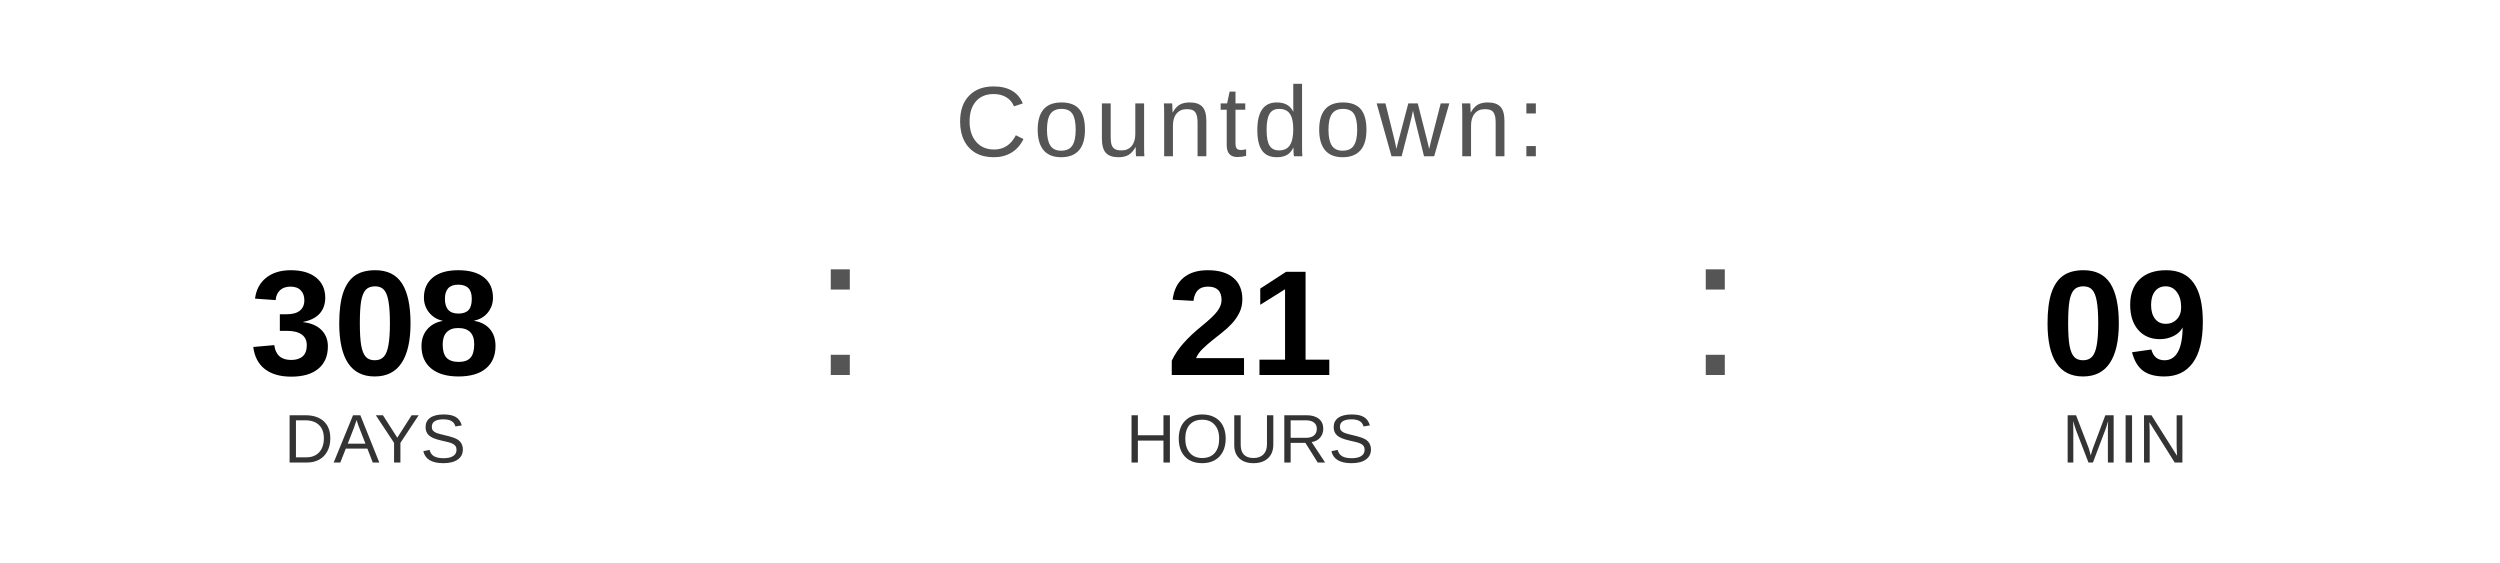
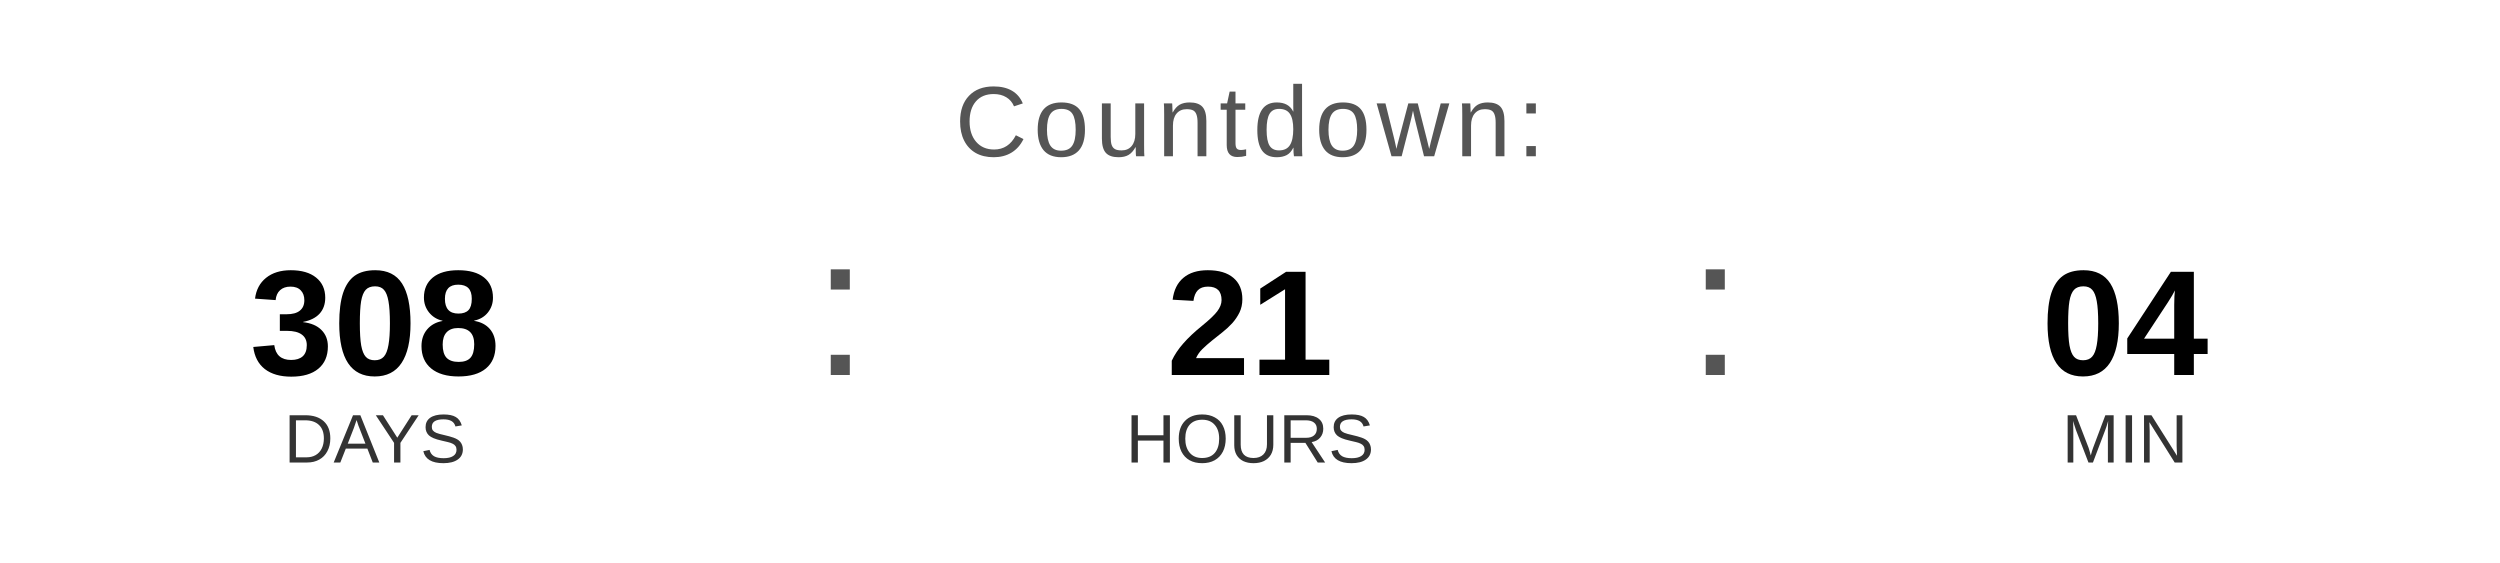
<svg xmlns="http://www.w3.org/2000/svg" width="400" height="90" viewBox="0 0 400 90">
  <text x="200" y="25" font-family="Arial, Helvetica, sans-serif" font-size="16" fill="#555555" text-anchor="middle" letter-spacing="1">
    Countdown:
  </text>
  <text x="60" y="60" font-family="Arial, Helvetica, sans-serif" font-size="24" font-weight="bold" fill="#000000" text-anchor="middle">308</text>
  <text x="60" y="74" font-family="Arial, Helvetica, sans-serif" font-size="11" fill="#333333" text-anchor="middle">DAYS</text>
  <text x="130" y="60" font-family="Arial, sans-serif" font-size="32" fill="#555555">:</text>
  <text x="200" y="60" font-family="Arial, Helvetica, sans-serif" font-size="24" font-weight="bold" fill="#000000" text-anchor="middle">21</text>
  <text x="200" y="74" font-family="Arial, Helvetica, sans-serif" font-size="11" fill="#333333" text-anchor="middle">HOURS</text>
  <text x="270" y="60" font-family="Arial, sans-serif" font-size="32" fill="#555555">:</text>
-   <text x="340" y="60" font-family="Arial, Helvetica, sans-serif" font-size="24" font-weight="bold" fill="#000000" text-anchor="middle">09</text>
+   <text x="340" y="60" font-family="Arial, Helvetica, sans-serif" font-size="24" font-weight="bold" fill="#000000" text-anchor="middle">04</text>
  <text x="340" y="74" font-family="Arial, Helvetica, sans-serif" font-size="11" fill="#333333" text-anchor="middle">MIN</text>
</svg>
